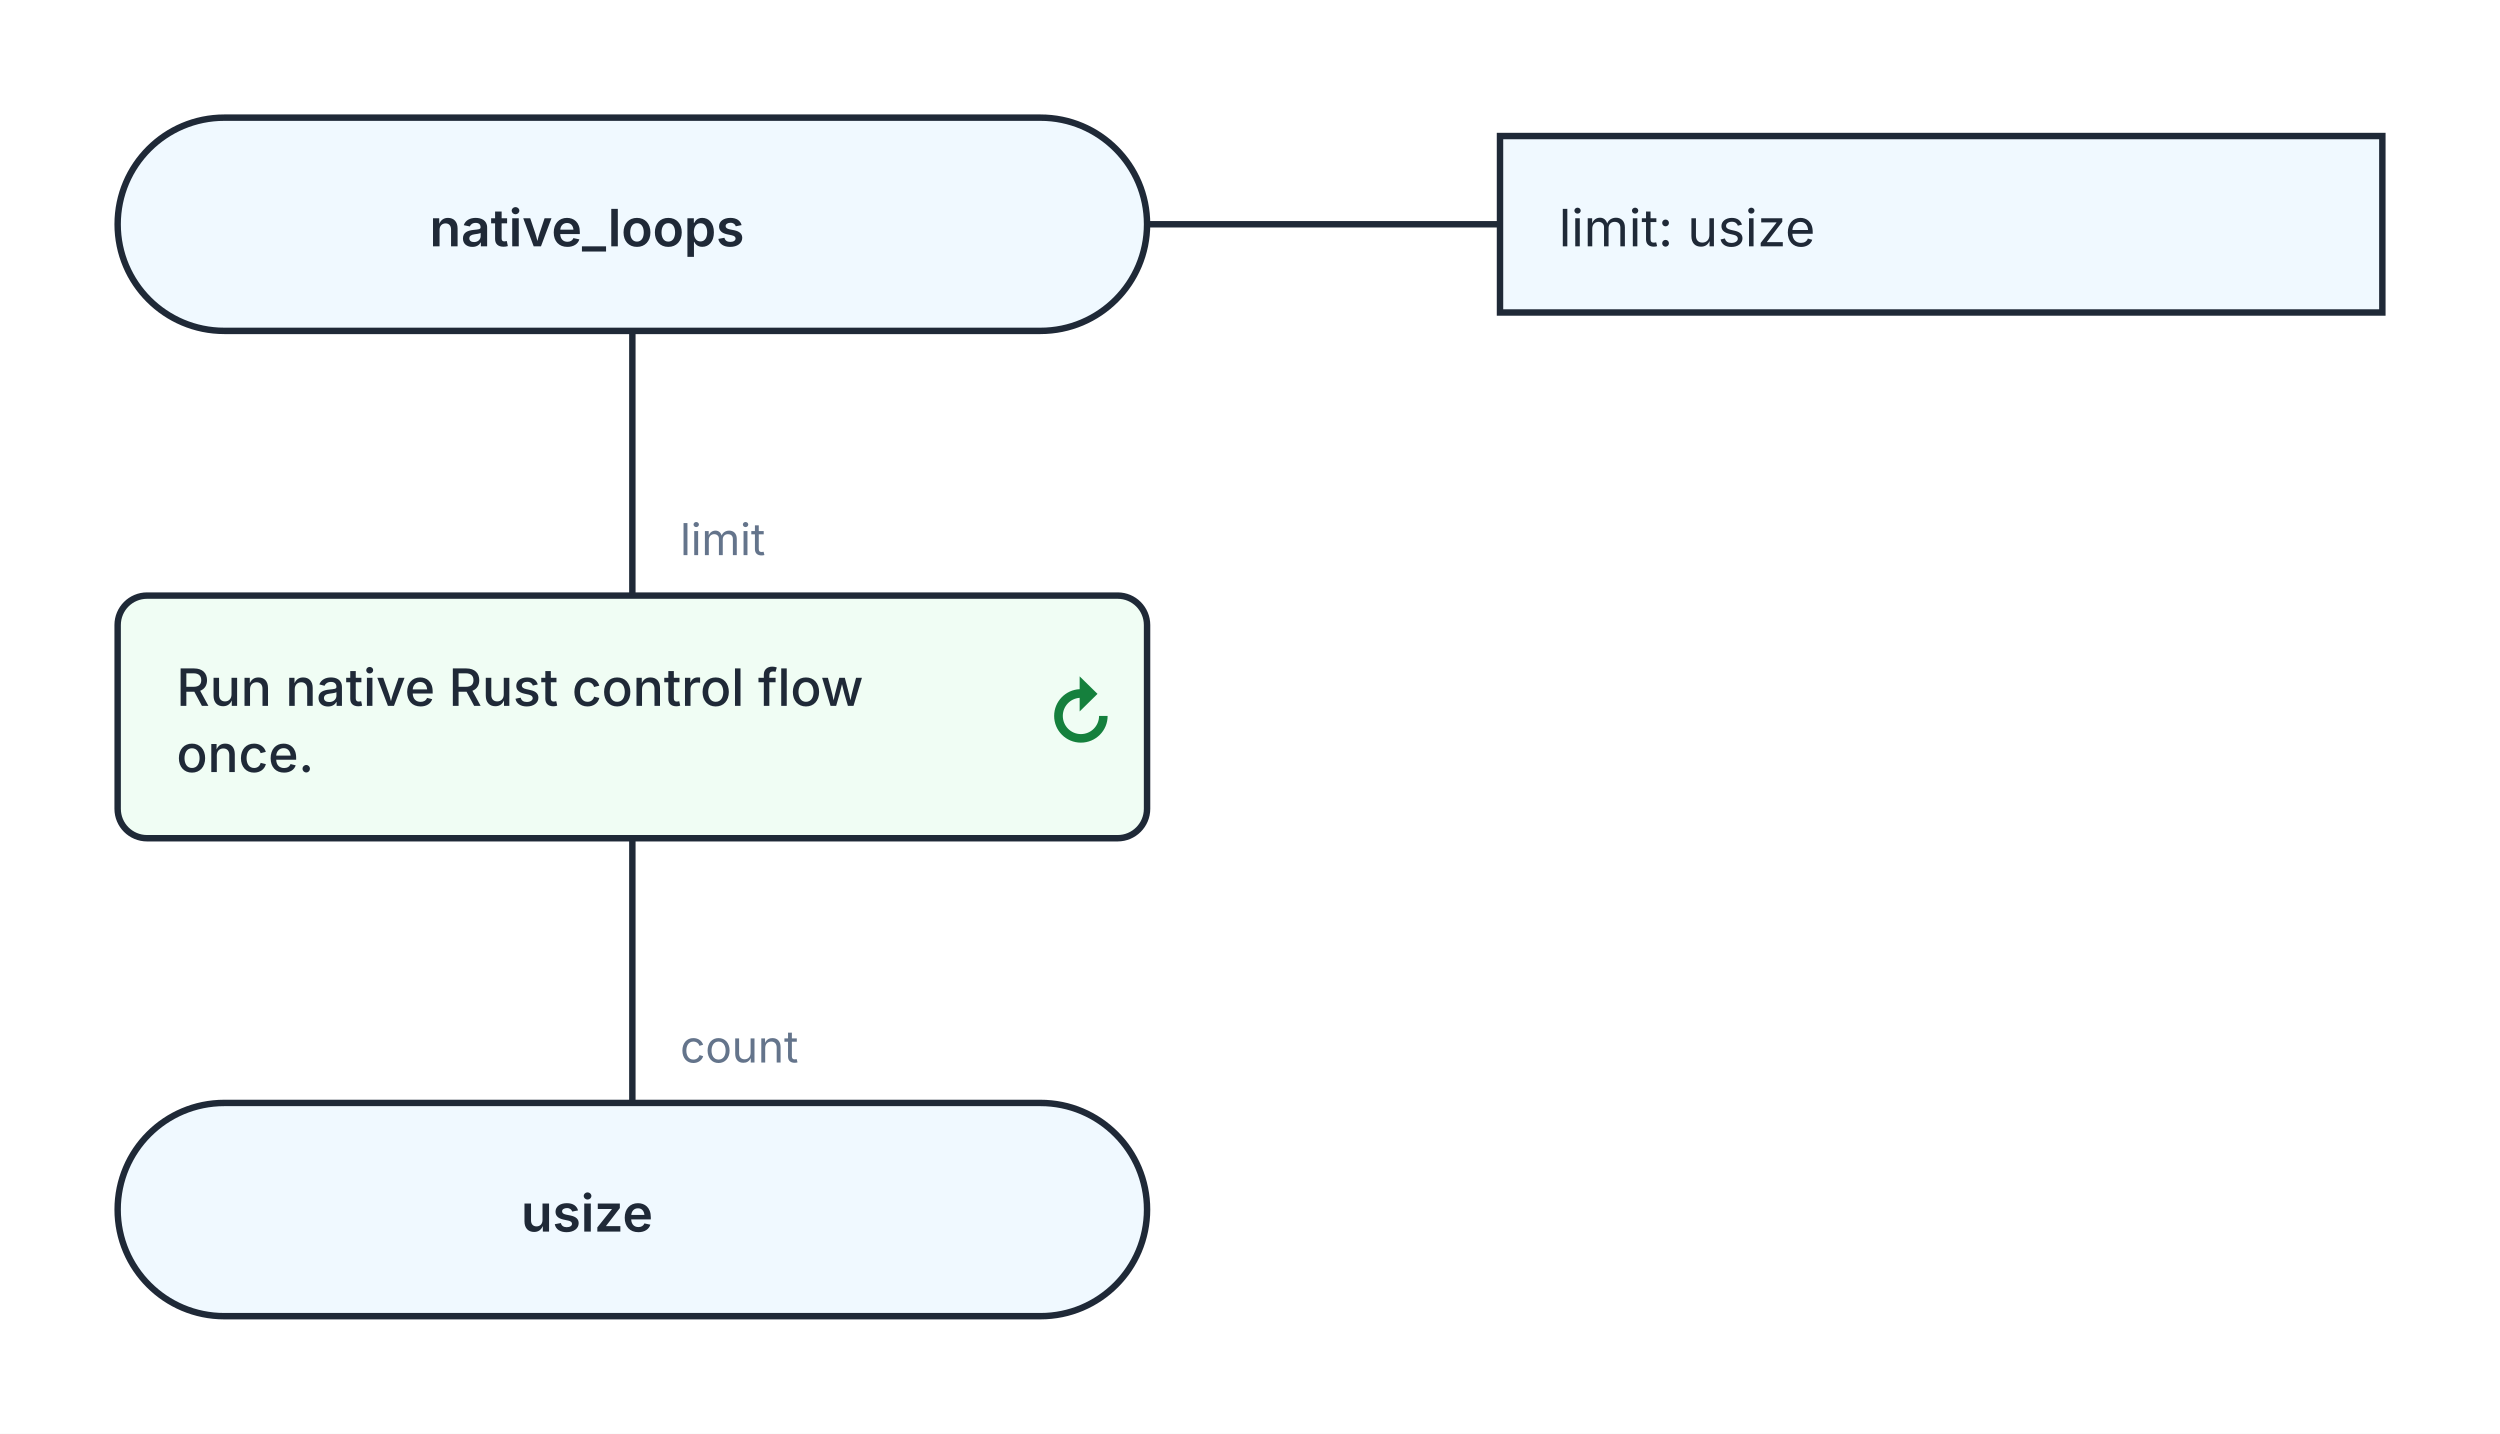
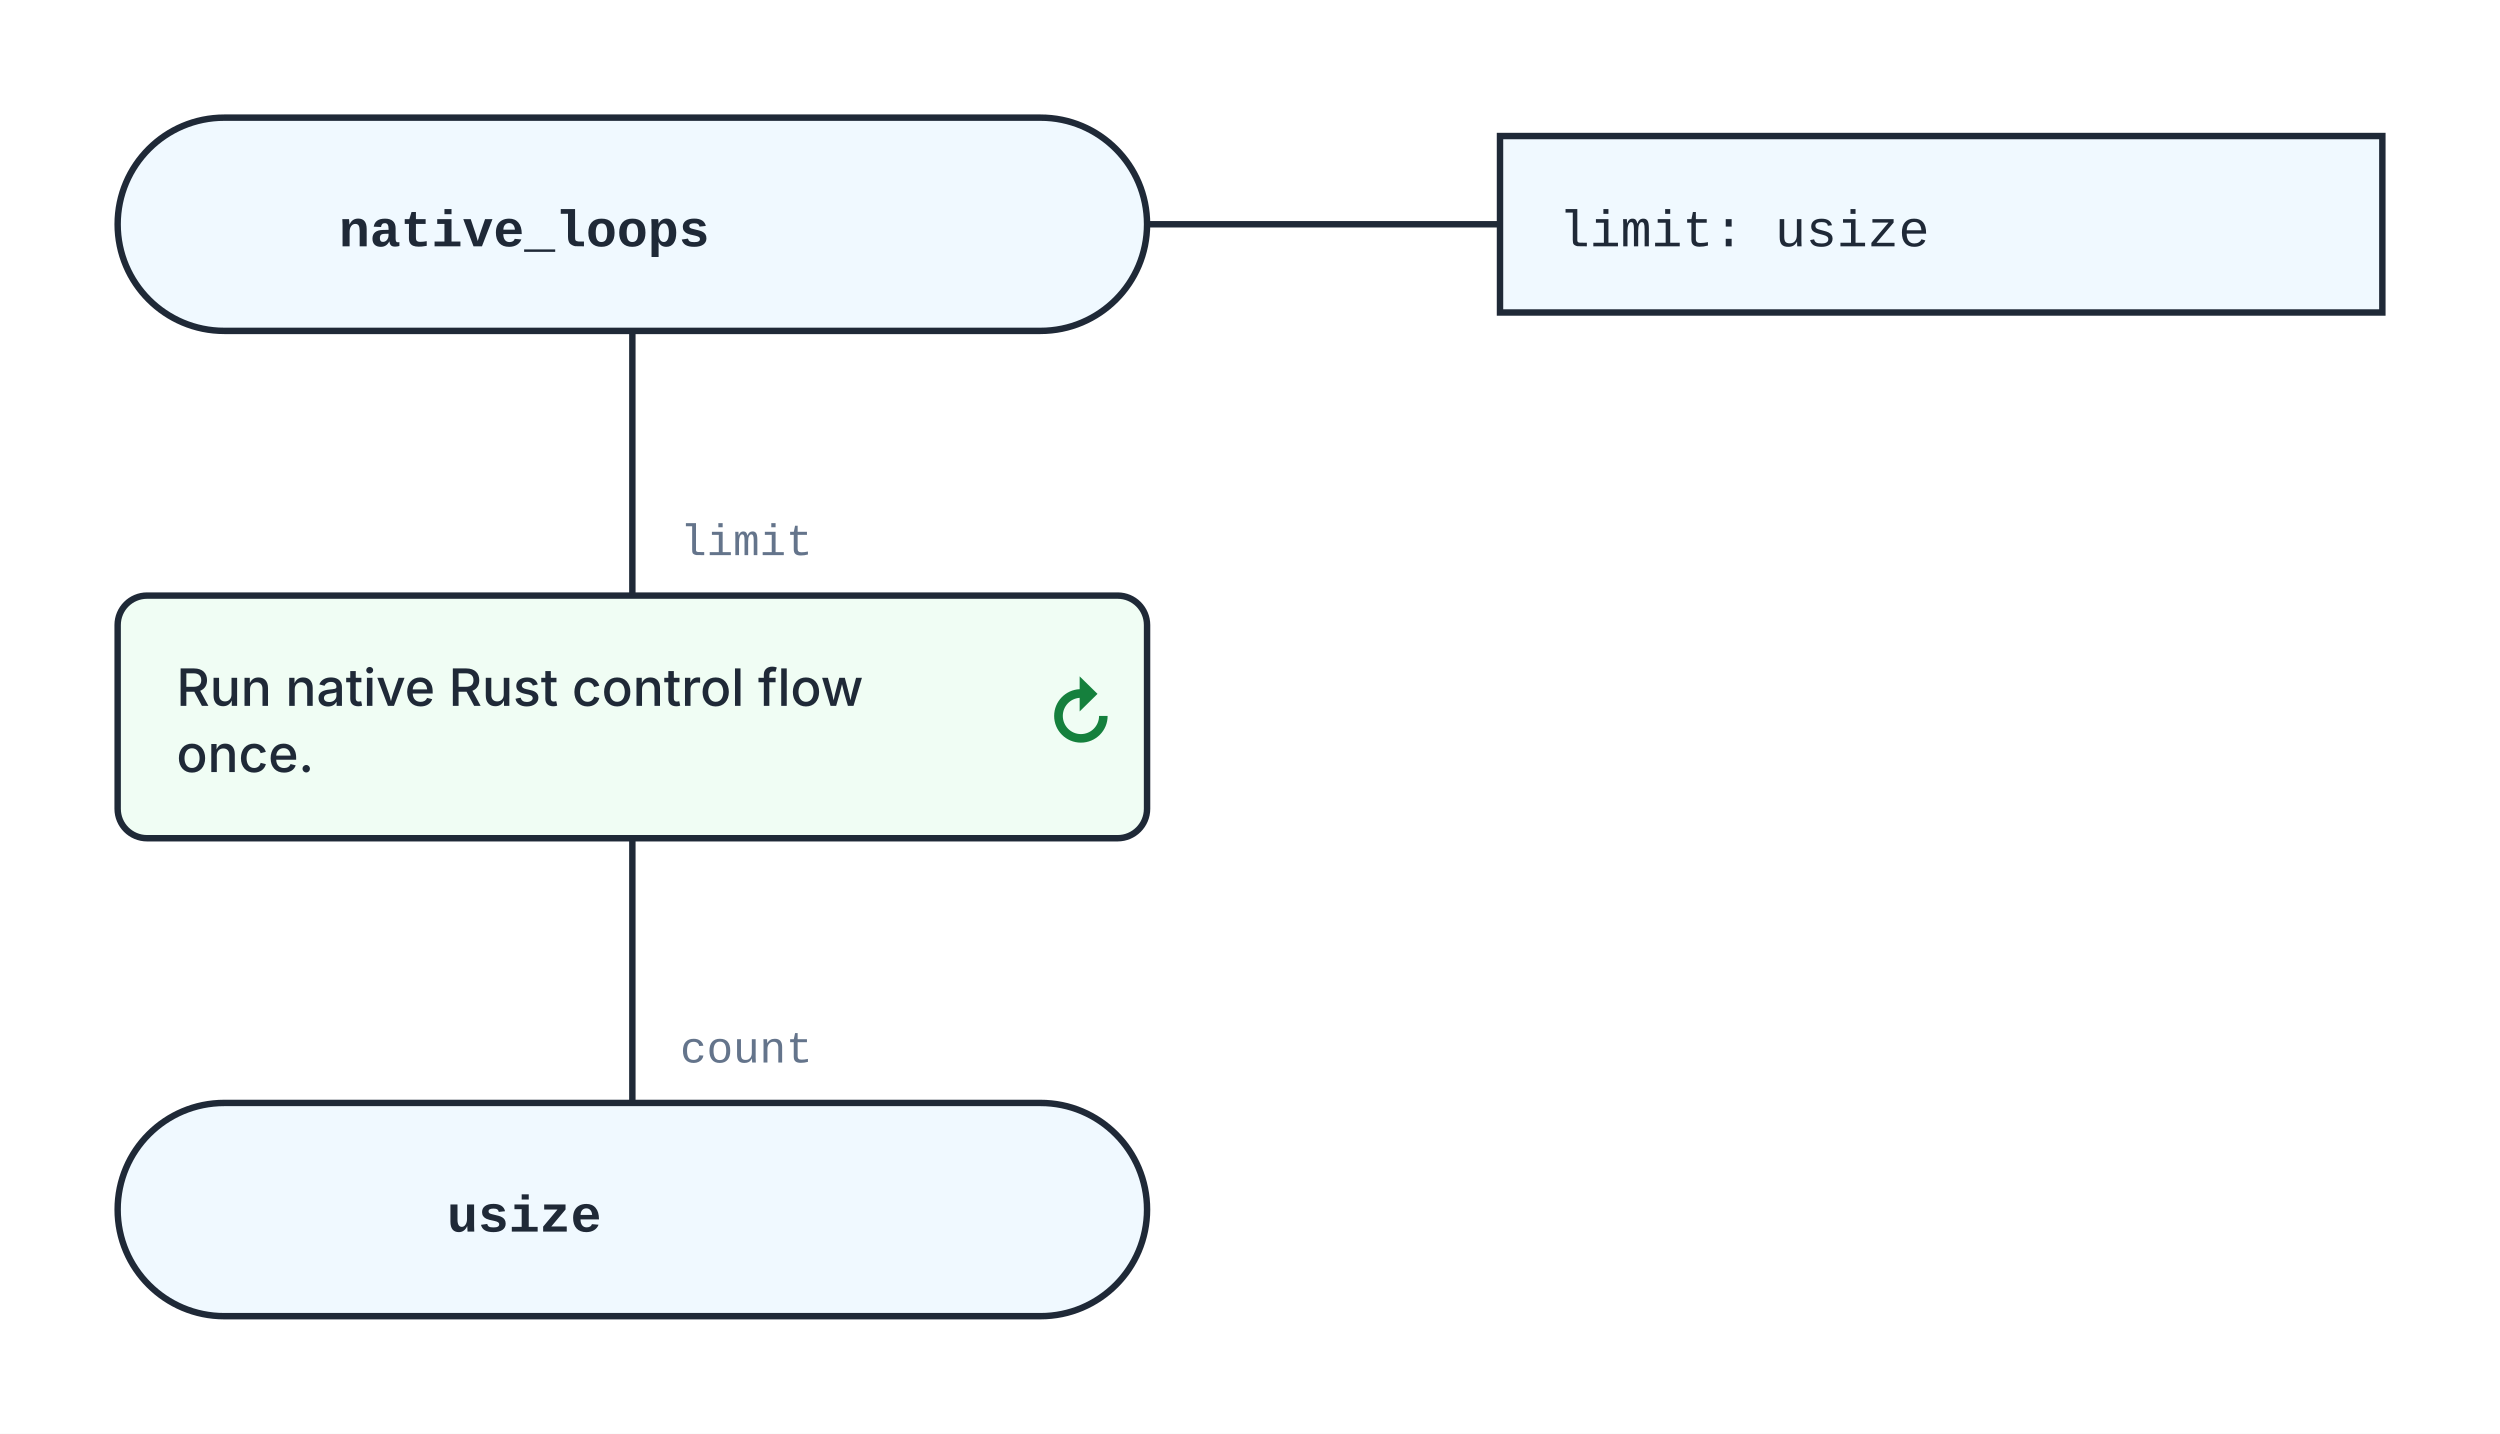
<svg xmlns="http://www.w3.org/2000/svg" width="680" height="390" viewBox="0 0 680 390" role="img" aria-labelledby="kaalang-title" aria-describedby="kaalang-description">
  <defs>
    <style>
      svg { color: #1f2937; font-family: Inter, ui-sans-serif, system-ui, -apple-system, BlinkMacSystemFont, "Segoe UI", sans-serif; text-rendering: optimizeLegibility; }
      .connection { fill: none; stroke: currentColor; stroke-width: 1.75; stroke-linecap: square; stroke-linejoin: round; }
      .connection-label { fill: #64748b; font-size: 12px; font-weight: 400; paint-order: stroke; stroke: #ffffff; stroke-width: 5px; stroke-linejoin: round; text-anchor: start; }
      .branch-label { fill: currentColor; font-weight: 500; }
      .parameter-link { fill: none; stroke: currentColor; stroke-width: 1.75; }
      .node-shape { fill: #ffffff; stroke: currentColor; stroke-width: 1.75; }
      .start .node-shape, .end .node-shape, .parameter-panel .node-shape { fill: #f0f9ff; }
      .action .node-shape, .call .node-shape { fill: #f8fafc; }
      .call-bars { fill: none; stroke: currentColor; stroke-width: 1.75; }
      .cycle .node-shape { fill: #f0fdf4; }
      .loop-marker { fill: #15803d; font-size: 20px; font-weight: 700; text-anchor: middle; }
      .question .node-shape { fill: #fffbeb; }
      .select .node-shape, .case .node-shape { fill: #f5f3ff; }
      .label { fill: currentColor; font-size: 14px; text-anchor: middle; }
      .start .label, .question .label, .select .label, .case .label, .end .label { font-weight: 600; }
      .action .label, .call .label, .cycle .label { font-weight: 500; text-anchor: start; }
      .parameter-panel .label { font-weight: 400; text-anchor: start; }
+       .code { font-family: ui-monospace, SFMono-Regular, Menlo, Monaco, Consolas, "Liberation Mono", monospace; }
      .cycle-boundary { fill: #f0fdf433; stroke: #15803d; stroke-width: 1.75; stroke-dasharray: 7 5; }
      .cycle-caption { fill: #166534; font-size: 12px; font-weight: 600; paint-order: stroke; stroke: #ffffff; stroke-width: 4px; }
    </style>
  </defs>
  <rect width="100%" height="100%" fill="#ffffff" />
  <g class="cycle-regions">
  </g>
  <g class="connections">
    <path class="connection" d="       M 172 90 L 172 162       M 172 228 L 172 300     " />
-     <text class="connection-label" x="185" y="151" xml:space="preserve">
+     <text class="connection-label code" x="185" y="151" xml:space="preserve">
      <tspan x="185" dy="0">limit</tspan>
    </text>
-     <text class="connection-label" x="185" y="289" xml:space="preserve">
+     <text class="connection-label code" x="185" y="289" xml:space="preserve">
      <tspan x="185" dy="0">count</tspan>
    </text>
  </g>
  <g class="nodes">
    <path class="parameter-link" d="M 312 61 L 408 61" />
    <g class="parameter-panel" transform="translate(528 61)">
      <rect class="node-shape" x="-120" y="-24" width="240" height="48" />
-       <text class="label" x="-104" y="6" xml:space="preserve">
+       <text class="label code" x="-104" y="6" xml:space="preserve">
        <tspan x="-104" dy="0">limit: usize</tspan>
      </text>
    </g>
    <g class="node start" transform="translate(172 61)">
      <rect class="node-shape" x="-140" y="-29" width="280" height="58" rx="29" />
-       <text class="label" y="6" xml:space="preserve">
+       <text class="label code" y="6" xml:space="preserve">
        <tspan x="0" dy="0">native_loops</tspan>
      </text>
    </g>
    <g class="node cycle" transform="translate(172 195)">
      <rect class="node-shape" x="-140" y="-33" width="280" height="66" rx="8" />
      <text class="label" y="-3" xml:space="preserve">
        <tspan x="-124" dy="0">Run native Rust control flow </tspan>
        <tspan x="-124" dy="18">once.</tspan>
      </text>
      <text class="loop-marker" x="122" y="7" aria-hidden="true">↻</text>
    </g>
    <g class="node end" transform="translate(172 329)">
      <rect class="node-shape" x="-140" y="-29" width="280" height="58" rx="29" />
-       <text class="label" y="6" xml:space="preserve">
+       <text class="label code" y="6" xml:space="preserve">
        <tspan x="0" dy="0">usize</tspan>
      </text>
    </g>
  </g>
</svg>
